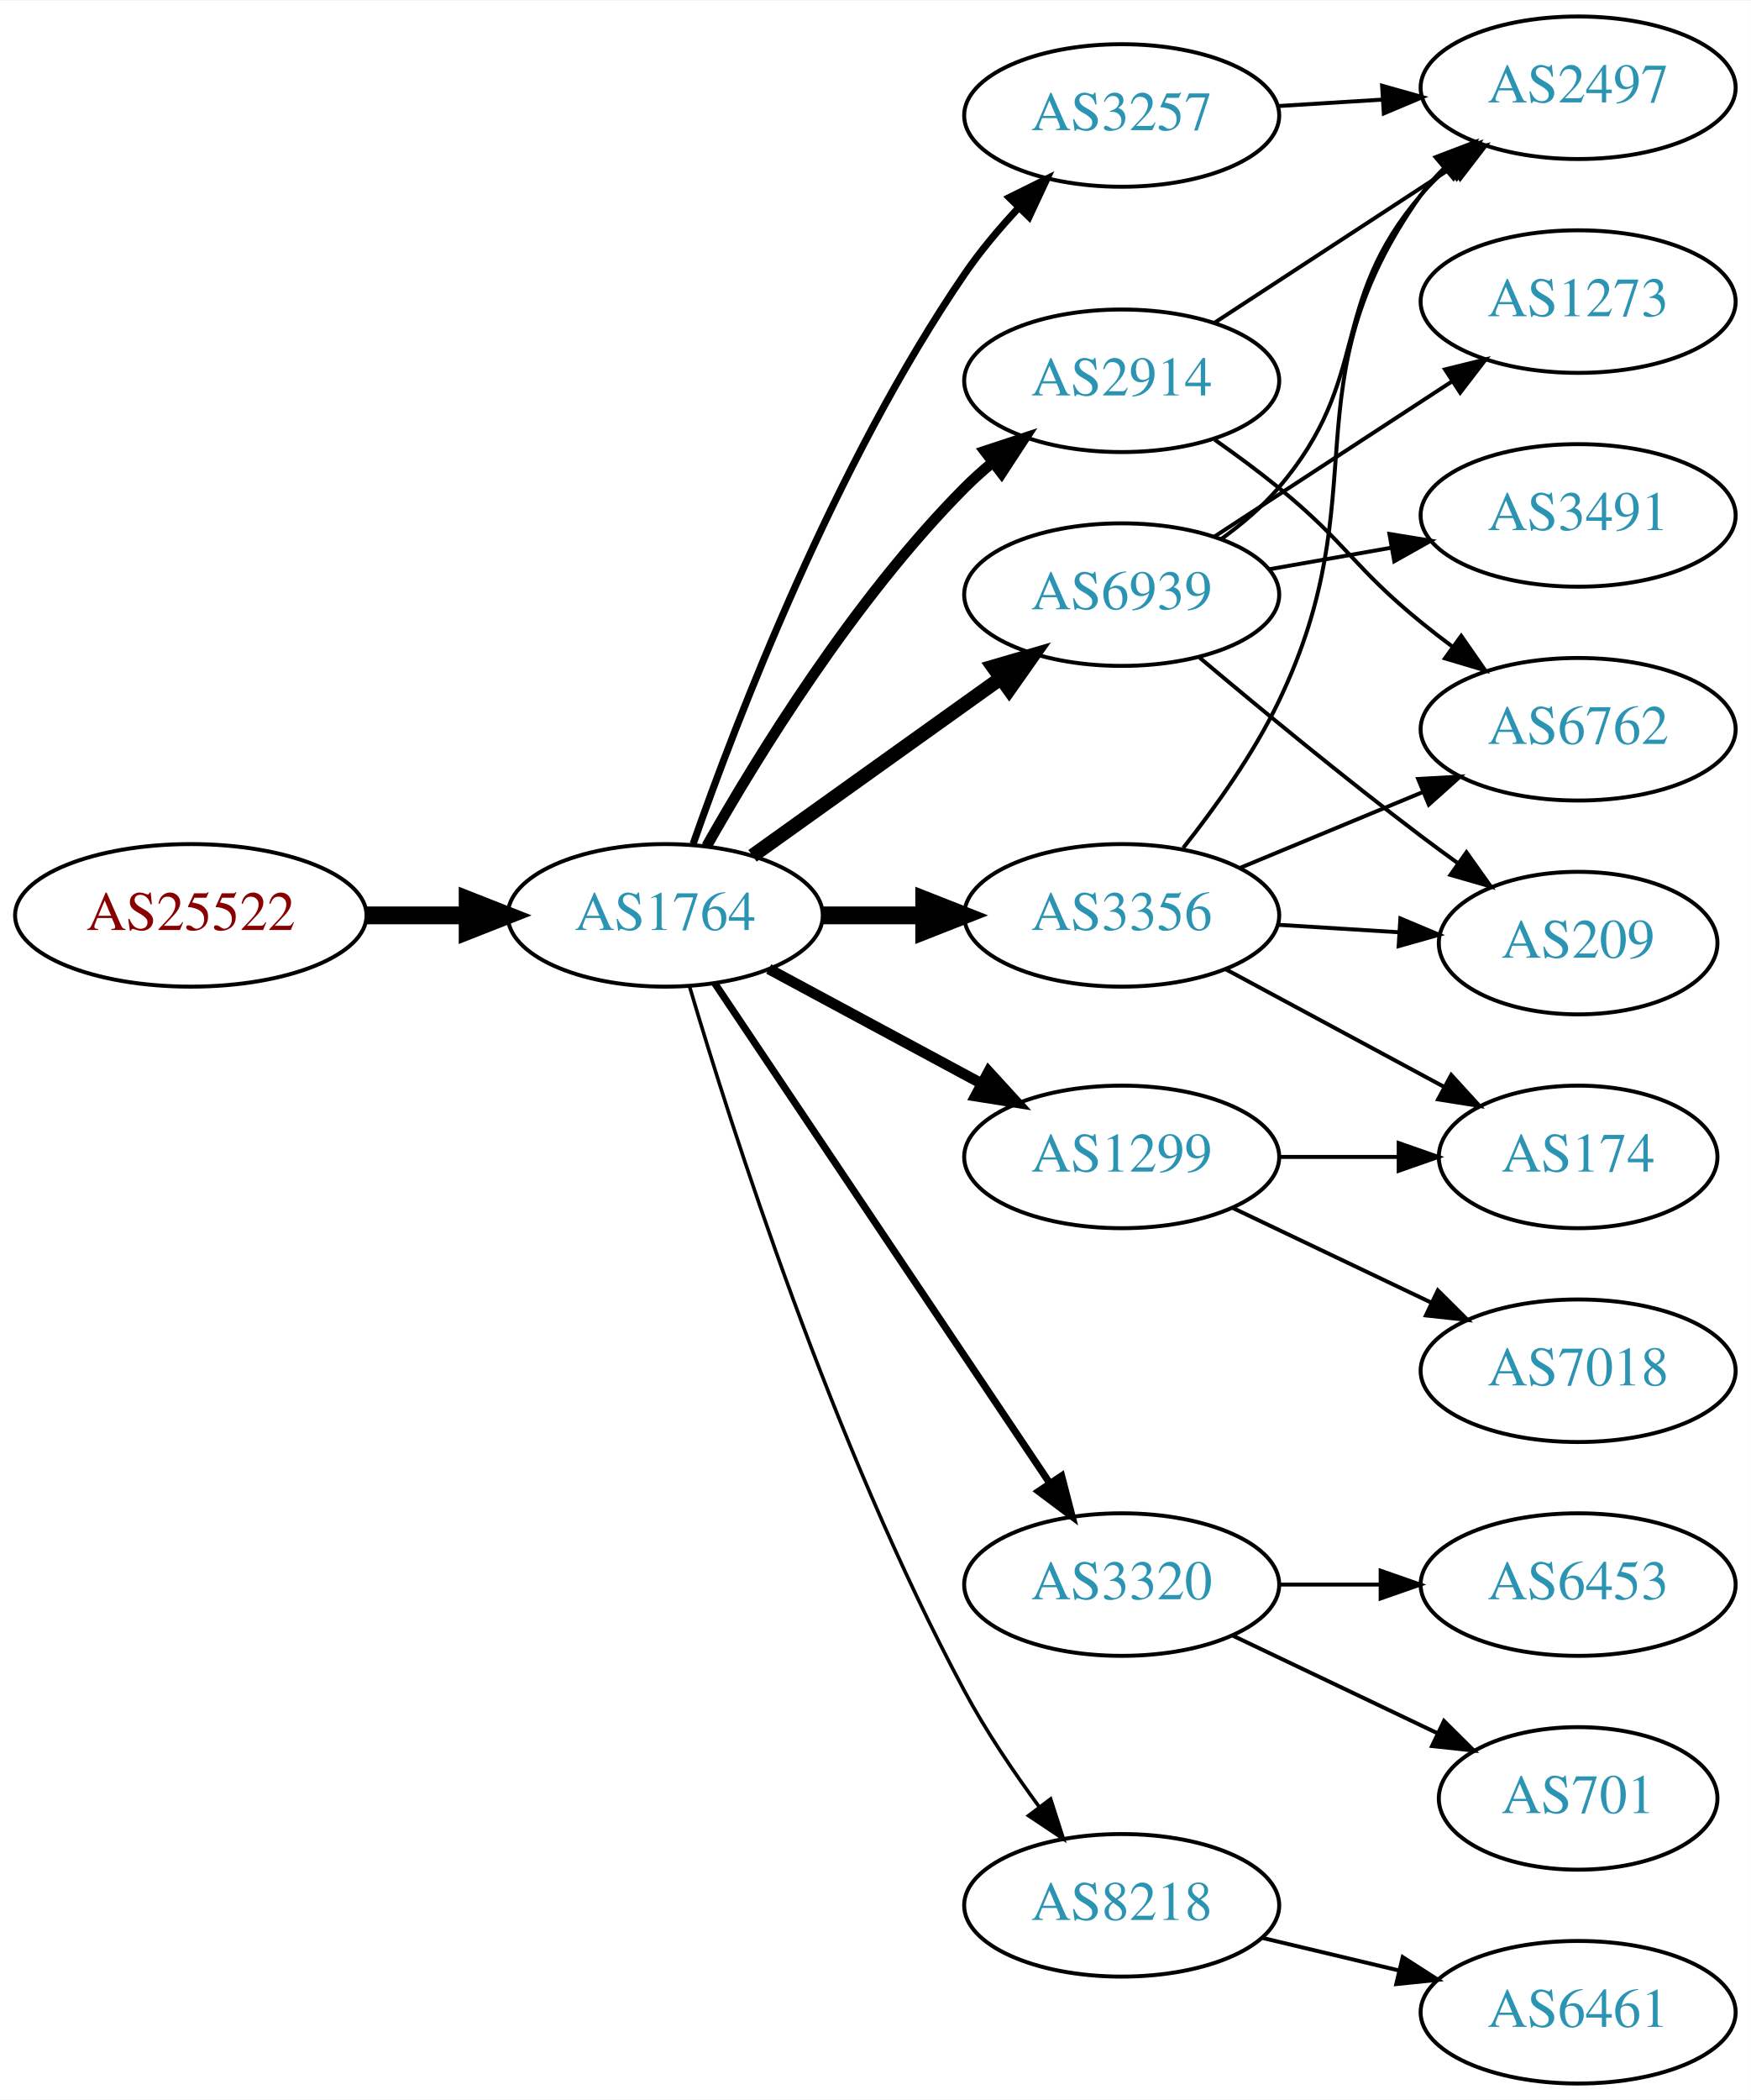
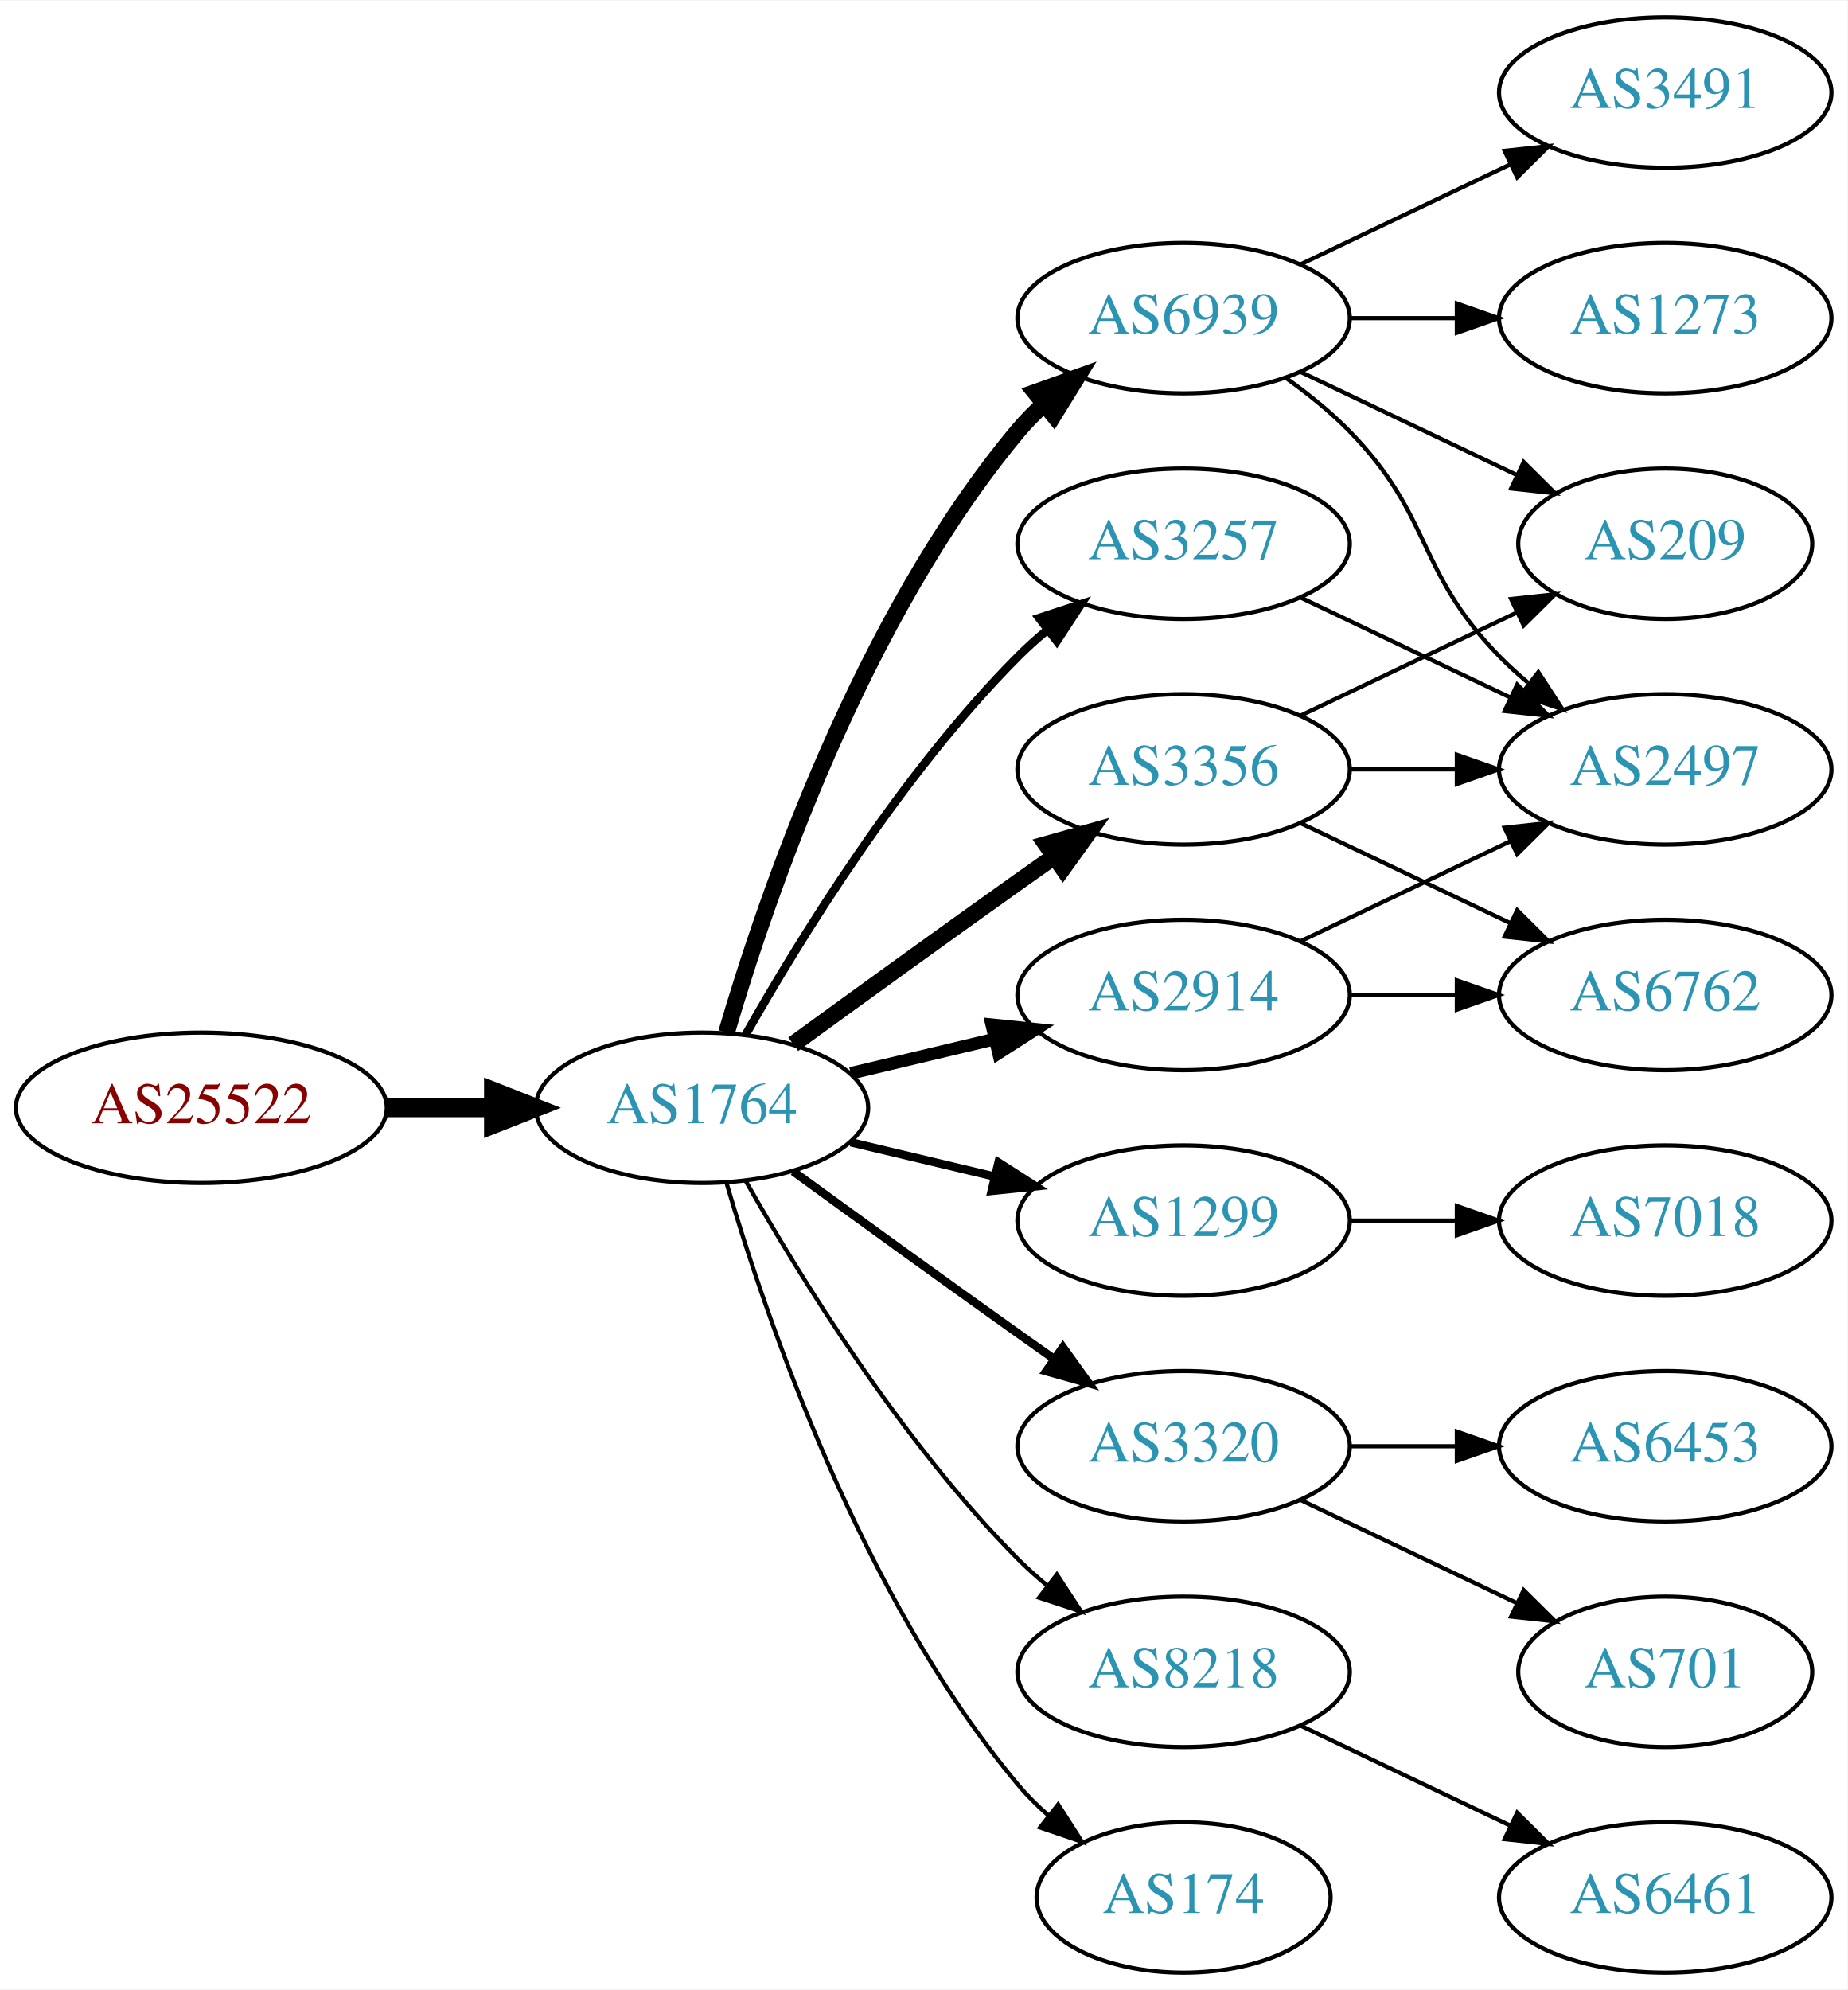
- <svg xmlns="http://www.w3.org/2000/svg" xmlns:xlink="http://www.w3.org/1999/xlink" width="442pt" height="530pt" viewBox="0.00 0.00 442.27 530.00">
-   <g id="graph0" class="graph" transform="scale(1 1) rotate(0) translate(4 526)">
-     <polygon fill="white" stroke="none" points="-4,4 -4,-526 438.271,-526 438.271,4 -4,4" />
+ <svg xmlns="http://www.w3.org/2000/svg" xmlns:xlink="http://www.w3.org/1999/xlink" width="442pt" height="476pt" viewBox="0.00 0.00 442.27 476.00">
+   <g id="graph0" class="graph" transform="scale(1 1) rotate(0) translate(4 472)">
+     <polygon fill="white" stroke="none" points="-4,4 -4,-472 438.271,-472 438.271,4 -4,4" />
    <g id="node1" class="node">
      <g id="a_node1">
        <a xlink:href="/asn/25522" xlink:title="AS25522 ~ Travelport Austria GmbH [AT]">
-           <ellipse fill="#ffffff" stroke="black" cx="44.196" cy="-295" rx="44.393" ry="18" />
-           <text text-anchor="middle" x="44.196" y="-291.3" font-family="Times,serif" font-size="14.00" fill="#880000">AS25522</text>
+           <ellipse fill="#ffffff" stroke="black" cx="44.196" cy="-207" rx="44.393" ry="18" />
+           <text text-anchor="middle" x="44.196" y="-203.3" font-family="Times,serif" font-size="14.00" fill="#880000">AS25522</text>
        </a>
      </g>
    </g>
    <g id="node2" class="node">
      <g id="a_node2">
        <a xlink:href="/asn/1764" xlink:title="AS1764 ~ NEXTLAYER-AS [AT]">
-           <ellipse fill="#ffffff" stroke="black" cx="164.039" cy="-295" rx="39.794" ry="18" />
-           <text text-anchor="middle" x="164.039" y="-291.3" font-family="Times,serif" font-size="14.00" fill="#2c94b3">AS1764</text>
+           <ellipse fill="#ffffff" stroke="black" cx="164.039" cy="-207" rx="39.794" ry="18" />
+           <text text-anchor="middle" x="164.039" y="-203.3" font-family="Times,serif" font-size="14.00" fill="#2c94b3">AS1764</text>
        </a>
      </g>
    </g>
    <g id="edge1" class="edge">
-       <path fill="none" stroke="black" stroke-width="4.5" d="M88.407,-295C96.72,-295 105.482,-295 113.965,-295" />
-       <polygon fill="black" stroke="black" stroke-width="4.5" points="114.123,-298.938 124.123,-295 114.123,-291.063 114.123,-298.938" />
+       <path fill="none" stroke="black" stroke-width="4.5" d="M88.407,-207C96.72,-207 105.482,-207 113.965,-207" />
+       <polygon fill="black" stroke="black" stroke-width="4.5" points="114.123,-210.938 124.123,-207 114.123,-203.063 114.123,-210.938" />
    </g>
    <g id="node3" class="node">
      <g id="a_node3">
-         <a xlink:href="/asn/2914" xlink:title="AS2914 ~ NTT America, Inc. [US]">
-           <ellipse fill="#ffffff" stroke="black" cx="279.332" cy="-430" rx="39.794" ry="18" />
-           <text text-anchor="middle" x="279.332" y="-426.3" font-family="Times,serif" font-size="14.00" fill="#2c94b3">AS2914</text>
+         <a xlink:href="/asn/6939" xlink:title="AS6939 ~ Hurricane Electric LLC [US]">
+           <ellipse fill="#ffffff" stroke="black" cx="279.332" cy="-396" rx="39.794" ry="18" />
+           <text text-anchor="middle" x="279.332" y="-392.3" font-family="Times,serif" font-size="14.00" fill="#2c94b3">AS6939</text>
        </a>
      </g>
    </g>
    <g id="edge2" class="edge">
-       <path fill="none" stroke="black" stroke-width="2.7" d="M174.498,-312.49C187.28,-335.096 211.712,-374.886 239.685,-403 241.796,-405.121 244.092,-407.188 246.477,-409.171" />
-       <polygon fill="black" stroke="black" stroke-width="2.7" points="244.73,-412.242 254.793,-415.556 248.993,-406.69 244.73,-412.242" />
+       <path fill="none" stroke="black" stroke-width="4" d="M169.913,-225.002C179.227,-256.844 202.043,-323.981 239.685,-369 241.555,-371.237 243.654,-373.374 245.88,-375.396" />
+       <polygon fill="black" stroke="black" stroke-width="4" points="243.823,-378.234 253.799,-381.804 248.227,-372.793 243.823,-378.234" />
    </g>
    <g id="node4" class="node">
      <g id="a_node4">
-         <a xlink:href="/asn/6939" xlink:title="AS6939 ~ Hurricane Electric LLC [US]">
-           <ellipse fill="#ffffff" stroke="black" cx="279.332" cy="-376" rx="39.794" ry="18" />
-           <text text-anchor="middle" x="279.332" y="-372.3" font-family="Times,serif" font-size="14.00" fill="#2c94b3">AS6939</text>
+         <a xlink:href="/asn/3257" xlink:title="AS3257 ~ GTT [DE]">
+           <ellipse fill="#ffffff" stroke="black" cx="279.332" cy="-342" rx="39.794" ry="18" />
+           <text text-anchor="middle" x="279.332" y="-338.3" font-family="Times,serif" font-size="14.00" fill="#2c94b3">AS3257</text>
        </a>
      </g>
    </g>
    <g id="edge3" class="edge">
-       <path fill="none" stroke="black" stroke-width="3.6" d="M186.083,-310.046C203.697,-322.639 229.036,-340.755 248.701,-354.816" />
-       <polygon fill="black" stroke="black" stroke-width="3.6" points="246.845,-357.791 257.016,-360.76 250.917,-352.097 246.845,-357.791" />
+       <path fill="none" stroke="black" stroke-width="2" d="M174.498,-224.49C187.28,-247.096 211.712,-286.886 239.685,-315 241.796,-317.121 244.092,-319.188 246.477,-321.171" />
+       <polygon fill="black" stroke="black" stroke-width="2" points="244.73,-324.242 254.793,-327.556 248.993,-318.69 244.73,-324.242" />
    </g>
    <g id="node5" class="node">
      <g id="a_node5">
-         <a xlink:href="/asn/1299" xlink:title="AS1299 ~ Telia Carrier [EU]">
-           <ellipse fill="#ffffff" stroke="black" cx="279.332" cy="-234" rx="39.794" ry="18" />
-           <text text-anchor="middle" x="279.332" y="-230.3" font-family="Times,serif" font-size="14.00" fill="#2c94b3">AS1299</text>
+         <a xlink:href="/asn/3356" xlink:title="AS3356 ~ Level 3 Parent, LLC [US]">
+           <ellipse fill="#ffffff" stroke="black" cx="279.332" cy="-288" rx="39.794" ry="18" />
+           <text text-anchor="middle" x="279.332" y="-284.3" font-family="Times,serif" font-size="14.00" fill="#2c94b3">AS3356</text>
        </a>
      </g>
    </g>
    <g id="edge4" class="edge">
-       <path fill="none" stroke="black" stroke-width="2.7" d="M190.182,-281.462C205.913,-272.992 226.397,-261.963 243.659,-252.669" />
-       <polygon fill="black" stroke="black" stroke-width="2.7" points="245.721,-255.533 252.867,-247.711 242.403,-249.37 245.721,-255.533" />
+       <path fill="none" stroke="black" stroke-width="4" d="M185.887,-222.222C200.821,-233.091 221.435,-248.025 239.685,-261 242.506,-263.005 245.449,-265.085 248.397,-267.159" />
+       <polygon fill="black" stroke="black" stroke-width="4" points="246.424,-270.05 256.621,-272.926 250.443,-264.319 246.424,-270.05" />
    </g>
    <g id="node6" class="node">
      <g id="a_node6">
-         <a xlink:href="/asn/3356" xlink:title="AS3356 ~ Level 3 Parent, LLC [US]">
-           <ellipse fill="#ffffff" stroke="black" cx="279.332" cy="-295" rx="39.794" ry="18" />
-           <text text-anchor="middle" x="279.332" y="-291.3" font-family="Times,serif" font-size="14.00" fill="#2c94b3">AS3356</text>
+         <a xlink:href="/asn/1299" xlink:title="AS1299 ~ Telia Carrier [EU]">
+           <ellipse fill="#ffffff" stroke="black" cx="279.332" cy="-180" rx="39.794" ry="18" />
+           <text text-anchor="middle" x="279.332" y="-176.3" font-family="Times,serif" font-size="14.00" fill="#2c94b3">AS1299</text>
        </a>
      </g>
    </g>
    <g id="edge5" class="edge">
-       <path fill="none" stroke="black" stroke-width="4.5" d="M203.711,-295C211.914,-295 220.678,-295 229.21,-295" />
-       <polygon fill="black" stroke="black" stroke-width="4.5" points="229.449,-298.938 239.449,-295 229.449,-291.063 229.449,-298.938" />
+       <path fill="none" stroke="black" stroke-width="2" d="M199.646,-198.752C210.517,-196.162 222.671,-193.265 234.114,-190.538" />
+       <polygon fill="black" stroke="black" stroke-width="2" points="235.02,-193.92 243.936,-188.197 233.397,-187.111 235.02,-193.92" />
    </g>
    <g id="node7" class="node">
      <g id="a_node7">
        <a xlink:href="/asn/3320" xlink:title="AS3320 ~ DTAG [DE]">
          <ellipse fill="#ffffff" stroke="black" cx="279.332" cy="-126" rx="39.794" ry="18" />
          <text text-anchor="middle" x="279.332" y="-122.3" font-family="Times,serif" font-size="14.00" fill="#2c94b3">AS3320</text>
        </a>
      </g>
    </g>
    <g id="edge6" class="edge">
-       <path fill="none" stroke="black" stroke-width="1.8" d="M176.525,-277.865C196.458,-248.131 237.562,-186.817 260.986,-151.874" />
-       <polygon fill="black" stroke="black" stroke-width="1.8" points="264.153,-153.435 266.815,-143.18 258.339,-149.537 264.153,-153.435" />
+       <path fill="none" stroke="black" stroke-width="2" d="M185.887,-191.778C200.821,-180.909 221.435,-165.975 239.685,-153 242.506,-150.995 245.449,-148.915 248.397,-146.841" />
+       <polygon fill="black" stroke="black" stroke-width="2" points="250.443,-149.681 256.621,-141.074 246.424,-143.95 250.443,-149.681" />
    </g>
    <g id="node8" class="node">
      <g id="a_node8">
-         <a xlink:href="/asn/8218" xlink:title="AS8218 ~ legacy Neotelecoms [FR]">
-           <ellipse fill="#ffffff" stroke="black" cx="279.332" cy="-45" rx="39.794" ry="18" />
-           <text text-anchor="middle" x="279.332" y="-41.3" font-family="Times,serif" font-size="14.00" fill="#2c94b3">AS8218</text>
+         <a xlink:href="/asn/2914" xlink:title="AS2914 ~ NTT America, Inc. [US]">
+           <ellipse fill="#ffffff" stroke="black" cx="279.332" cy="-234" rx="39.794" ry="18" />
+           <text text-anchor="middle" x="279.332" y="-230.3" font-family="Times,serif" font-size="14.00" fill="#2c94b3">AS2914</text>
        </a>
      </g>
    </g>
    <g id="edge7" class="edge">
-       <path fill="none" stroke="black" stroke-width="0.9" d="M170.175,-277.032C180.638,-241.708 206.283,-161.243 239.685,-99 245.056,-88.993 252.016,-78.69 258.547,-69.802" />
-       <polygon fill="black" stroke="black" stroke-width="0.9" points="261.379,-71.86 264.611,-61.77 255.793,-67.642 261.379,-71.86" />
+       <path fill="none" stroke="black" stroke-width="3" d="M199.646,-215.248C210.517,-217.838 222.671,-220.735 234.114,-223.462" />
+       <polygon fill="black" stroke="black" stroke-width="3" points="233.397,-226.889 243.936,-225.803 235.02,-220.08 233.397,-226.889" />
    </g>
    <g id="node9" class="node">
      <g id="a_node9">
-         <a xlink:href="/asn/3257" xlink:title="AS3257 ~ GTT [DE]">
-           <ellipse fill="#ffffff" stroke="black" cx="279.332" cy="-497" rx="39.794" ry="18" />
-           <text text-anchor="middle" x="279.332" y="-493.3" font-family="Times,serif" font-size="14.00" fill="#2c94b3">AS3257</text>
+         <a xlink:href="/asn/8218" xlink:title="AS8218 ~ legacy Neotelecoms [FR]">
+           <ellipse fill="#ffffff" stroke="black" cx="279.332" cy="-72" rx="39.794" ry="18" />
+           <text text-anchor="middle" x="279.332" y="-68.3" font-family="Times,serif" font-size="14.00" fill="#2c94b3">AS8218</text>
        </a>
      </g>
    </g>
    <g id="edge8" class="edge">
-       <path fill="none" stroke="black" stroke-width="1.8" d="M171.083,-313.048C181.965,-344.106 206.813,-408.95 239.685,-457 243.641,-462.783 248.46,-468.501 253.334,-473.727" />
-       <polygon fill="black" stroke="black" stroke-width="1.8" points="250.929,-476.274 260.421,-480.981 255.936,-471.382 250.929,-476.274" />
+       <path fill="none" stroke="black" d="M174.498,-189.51C187.28,-166.904 211.712,-127.114 239.685,-99 241.796,-96.879 244.092,-94.812 246.477,-92.829" />
+       <polygon fill="black" stroke="black" points="248.993,-95.31 254.793,-86.444 244.73,-89.758 248.993,-95.31" />
    </g>
    <g id="node10" class="node">
      <g id="a_node10">
-         <a xlink:href="/asn/2497" xlink:title="AS2497 ~ Internet Initiative Japan Inc. [JP]">
-           <ellipse fill="#ffffff" stroke="black" cx="394.625" cy="-504" rx="39.794" ry="18" />
-           <text text-anchor="middle" x="394.625" y="-500.3" font-family="Times,serif" font-size="14.00" fill="#2c94b3">AS2497</text>
+         <a xlink:href="/asn/174" xlink:title="AS174 ~ Cogent Communications [US]">
+           <ellipse fill="#ffffff" stroke="black" cx="279.332" cy="-18" rx="35.194" ry="18" />
+           <text text-anchor="middle" x="279.332" y="-14.3" font-family="Times,serif" font-size="14.00" fill="#2c94b3">AS174</text>
        </a>
      </g>
    </g>
    <g id="edge9" class="edge">
-       <path fill="none" stroke="black" d="M302.715,-444.62C319.861,-455.82 343.716,-471.401 362.688,-483.793" />
-       <polygon fill="black" stroke="black" points="361.002,-486.872 371.288,-489.41 364.83,-481.011 361.002,-486.872" />
+       <path fill="none" stroke="black" d="M169.913,-188.998C179.227,-157.156 202.043,-90.019 239.685,-45 241.838,-42.426 244.292,-39.983 246.896,-37.697" />
+       <polygon fill="black" stroke="black" points="249.303,-40.257 255.007,-31.328 244.98,-34.751 249.303,-40.257" />
    </g>
    <g id="node11" class="node">
      <g id="a_node11">
-         <a xlink:href="/asn/6762" xlink:title="AS6762 ~ TELECOM ITALIA SPARKLE S.p.A. [IT]">
-           <ellipse fill="#ffffff" stroke="black" cx="394.625" cy="-342" rx="39.794" ry="18" />
-           <text text-anchor="middle" x="394.625" y="-338.3" font-family="Times,serif" font-size="14.00" fill="#2c94b3">AS6762</text>
+         <a xlink:href="/asn/2497" xlink:title="AS2497 ~ Internet Initiative Japan Inc. [JP]">
+           <ellipse fill="#ffffff" stroke="black" cx="394.625" cy="-288" rx="39.794" ry="18" />
+           <text text-anchor="middle" x="394.625" y="-284.3" font-family="Times,serif" font-size="14.00" fill="#2c94b3">AS2497</text>
        </a>
      </g>
    </g>
    <g id="edge10" class="edge">
-       <path fill="none" stroke="black" d="M302.815,-415.124C308.222,-411.321 313.9,-407.134 318.978,-403 336.045,-389.105 337.911,-382.895 354.978,-369 357.517,-366.933 360.206,-364.853 362.936,-362.814" />
-       <polygon fill="black" stroke="black" points="365.092,-365.574 371.141,-356.876 360.988,-359.903 365.092,-365.574" />
-     </g>
-     <g id="edge12" class="edge">
-       <path fill="none" stroke="black" d="M304.388,-389.967C309.625,-393.743 314.832,-398.146 318.978,-403 342.732,-430.811 331.224,-449.189 354.978,-477 356.922,-479.275 359.098,-481.452 361.402,-483.511" />
-       <polygon fill="black" stroke="black" points="359.571,-486.527 369.569,-490.033 363.939,-481.058 359.571,-486.527" />
+       <path fill="none" stroke="black" d="M303.926,-381.611C309.182,-377.852 314.513,-373.563 318.978,-369 339.151,-348.383 334.806,-335.617 354.978,-315 357.071,-312.861 359.354,-310.782 361.731,-308.79" />
+       <polygon fill="black" stroke="black" points="364.249,-311.268 370.031,-302.389 359.974,-305.725 364.249,-311.268" />
    </g>
    <g id="node12" class="node">
      <g id="a_node12">
-         <a xlink:href="/asn/3491" xlink:title="AS3491 ~ PCCW Global, Inc. [US]">
+         <a xlink:href="/asn/1273" xlink:title="AS1273 ~ Vodafone Group PLC [EU]">
          <ellipse fill="#ffffff" stroke="black" cx="394.625" cy="-396" rx="39.794" ry="18" />
-           <text text-anchor="middle" x="394.625" y="-392.3" font-family="Times,serif" font-size="14.00" fill="#2c94b3">AS3491</text>
+           <text text-anchor="middle" x="394.625" y="-392.3" font-family="Times,serif" font-size="14.00" fill="#2c94b3">AS1273</text>
        </a>
      </g>
    </g>
    <g id="edge11" class="edge">
-       <path fill="none" stroke="black" d="M316.49,-382.383C326.3,-384.115 337.059,-386.014 347.345,-387.83" />
-       <polygon fill="black" stroke="black" points="346.965,-391.317 357.421,-389.609 348.182,-384.424 346.965,-391.317" />
+       <path fill="none" stroke="black" d="M319.004,-396C327.207,-396 335.971,-396 344.503,-396" />
+       <polygon fill="black" stroke="black" points="344.742,-399.5 354.742,-396 344.742,-392.5 344.742,-399.5" />
    </g>
    <g id="node13" class="node">
      <g id="a_node13">
        <a xlink:href="/asn/209" xlink:title="AS209 ~ CenturyLink Communications, LLC [US]">
-           <ellipse fill="#ffffff" stroke="black" cx="394.625" cy="-288" rx="35.194" ry="18" />
-           <text text-anchor="middle" x="394.625" y="-284.3" font-family="Times,serif" font-size="14.00" fill="#2c94b3">AS209</text>
-         </a>
-       </g>
-     </g>
-     <g id="edge13" class="edge">
-       <path fill="none" stroke="black" d="M299.039,-360.055C313.95,-347.507 335.489,-329.738 354.978,-315 357.961,-312.745 361.11,-310.434 364.27,-308.16" />
-       <polygon fill="black" stroke="black" points="366.422,-310.925 372.559,-302.289 362.376,-305.213 366.422,-310.925" />
+           <ellipse fill="#ffffff" stroke="black" cx="394.625" cy="-342" rx="35.194" ry="18" />
+           <text text-anchor="middle" x="394.625" y="-338.3" font-family="Times,serif" font-size="14.00" fill="#2c94b3">AS209</text>
+         </a>
+       </g>
+     </g>
+     <g id="edge12" class="edge">
+       <path fill="none" stroke="black" d="M307.468,-383.066C322.9,-375.71 342.385,-366.423 358.92,-358.541" />
+       <polygon fill="black" stroke="black" points="360.741,-361.551 368.262,-354.089 357.729,-355.232 360.741,-361.551" />
    </g>
    <g id="node14" class="node">
      <g id="a_node14">
-         <a xlink:href="/asn/1273" xlink:title="AS1273 ~ Vodafone Group PLC [EU]">
+         <a xlink:href="/asn/3491" xlink:title="AS3491 ~ PCCW Global, Inc. [US]">
          <ellipse fill="#ffffff" stroke="black" cx="394.625" cy="-450" rx="39.794" ry="18" />
-           <text text-anchor="middle" x="394.625" y="-446.3" font-family="Times,serif" font-size="14.00" fill="#2c94b3">AS1273</text>
-         </a>
-       </g>
-     </g>
-     <g id="edge14" class="edge">
-       <path fill="none" stroke="black" d="M302.715,-390.62C319.861,-401.82 343.716,-417.401 362.688,-429.793" />
-       <polygon fill="black" stroke="black" points="361.002,-432.872 371.288,-435.41 364.83,-427.011 361.002,-432.872" />
+           <text text-anchor="middle" x="394.625" y="-446.3" font-family="Times,serif" font-size="14.00" fill="#2c94b3">AS3491</text>
+         </a>
+       </g>
+     </g>
+     <g id="edge13" class="edge">
+       <path fill="none" stroke="black" d="M307.468,-408.934C322.462,-416.081 341.283,-425.052 357.506,-432.785" />
+       <polygon fill="black" stroke="black" points="356.177,-436.028 366.71,-437.171 359.188,-429.709 356.177,-436.028" />
+     </g>
+     <g id="edge17" class="edge">
+       <path fill="none" stroke="black" d="M307.468,-329.066C322.462,-321.919 341.283,-312.948 357.506,-305.215" />
+       <polygon fill="black" stroke="black" points="359.188,-308.291 366.71,-300.829 356.177,-301.972 359.188,-308.291" />
+     </g>
+     <g id="edge15" class="edge">
+       <path fill="none" stroke="black" d="M319.004,-288C327.207,-288 335.971,-288 344.503,-288" />
+       <polygon fill="black" stroke="black" points="344.742,-291.5 354.742,-288 344.742,-284.5 344.742,-291.5" />
+     </g>
+     <g id="edge16" class="edge">
+       <path fill="none" stroke="black" d="M307.468,-300.934C322.9,-308.29 342.385,-317.577 358.92,-325.459" />
+       <polygon fill="black" stroke="black" points="357.729,-328.768 368.262,-329.911 360.741,-322.449 357.729,-328.768" />
    </g>
    <g id="node15" class="node">
      <g id="a_node15">
-         <a xlink:href="/asn/174" xlink:title="AS174 ~ Cogent Communications [US]">
-           <ellipse fill="#ffffff" stroke="black" cx="394.625" cy="-234" rx="35.194" ry="18" />
-           <text text-anchor="middle" x="394.625" y="-230.3" font-family="Times,serif" font-size="14.00" fill="#2c94b3">AS174</text>
-         </a>
-       </g>
-     </g>
-     <g id="edge20" class="edge">
-       <path fill="none" stroke="black" d="M319.004,-234C328.709,-234 339.2,-234 349.163,-234" />
-       <polygon fill="black" stroke="black" points="349.299,-237.5 359.299,-234 349.299,-230.5 349.299,-237.5" />
+         <a xlink:href="/asn/6762" xlink:title="AS6762 ~ TELECOM ITALIA SPARKLE S.p.A. [IT]">
+           <ellipse fill="#ffffff" stroke="black" cx="394.625" cy="-234" rx="39.794" ry="18" />
+           <text text-anchor="middle" x="394.625" y="-230.3" font-family="Times,serif" font-size="14.00" fill="#2c94b3">AS6762</text>
+         </a>
+       </g>
+     </g>
+     <g id="edge14" class="edge">
+       <path fill="none" stroke="black" d="M307.468,-275.066C322.462,-267.919 341.283,-258.948 357.506,-251.215" />
+       <polygon fill="black" stroke="black" points="359.188,-254.291 366.71,-246.829 356.177,-247.972 359.188,-254.291" />
    </g>
    <g id="node16" class="node">
      <g id="a_node16">
        <a xlink:href="/asn/7018" xlink:title="AS7018 ~ AT&amp;T Services, Inc. [US]">
          <ellipse fill="#ffffff" stroke="black" cx="394.625" cy="-180" rx="39.794" ry="18" />
          <text text-anchor="middle" x="394.625" y="-176.3" font-family="Times,serif" font-size="14.00" fill="#2c94b3">AS7018</text>
        </a>
      </g>
    </g>
-     <g id="edge19" class="edge">
-       <path fill="none" stroke="black" d="M307.468,-221.066C322.462,-213.919 341.283,-204.948 357.506,-197.215" />
-       <polygon fill="black" stroke="black" points="359.188,-200.291 366.71,-192.829 356.177,-193.972 359.188,-200.291" />
-     </g>
-     <g id="edge16" class="edge">
-       <path fill="none" stroke="black" d="M294.864,-312.023C302.929,-322.198 312.59,-335.698 318.978,-349 344.559,-402.273 320.758,-428.82 354.978,-477 356.667,-479.377 358.633,-481.616 360.769,-483.708" />
-       <polygon fill="black" stroke="black" points="358.617,-486.472 368.516,-490.248 363.132,-481.123 358.617,-486.472" />
-     </g>
    <g id="edge18" class="edge">
-       <path fill="none" stroke="black" d="M309.213,-306.982C323.196,-312.782 340.177,-319.827 355.231,-326.072" />
-       <polygon fill="black" stroke="black" points="354.218,-329.441 364.796,-330.04 356.9,-322.975 354.218,-329.441" />
-     </g>
-     <g id="edge15" class="edge">
-       <path fill="none" stroke="black" d="M318.687,-292.63C328.502,-292.024 339.137,-291.367 349.228,-290.743" />
-       <polygon fill="black" stroke="black" points="349.724,-294.219 359.489,-290.109 349.292,-287.233 349.724,-294.219" />
-     </g>
-     <g id="edge17" class="edge">
-       <path fill="none" stroke="black" d="M305.475,-281.462C321.796,-272.675 343.232,-261.133 360.879,-251.631" />
-       <polygon fill="black" stroke="black" points="362.569,-254.696 369.715,-246.874 359.251,-248.533 362.569,-254.696" />
+       <path fill="none" stroke="black" d="M319.004,-180C327.207,-180 335.971,-180 344.503,-180" />
+       <polygon fill="black" stroke="black" points="344.742,-183.5 354.742,-180 344.742,-176.5 344.742,-183.5" />
    </g>
    <g id="node17" class="node">
      <g id="a_node17">
+         <a xlink:href="/asn/701" xlink:title="AS701 ~ UUNET [US]">
+           <ellipse fill="#ffffff" stroke="black" cx="394.625" cy="-72" rx="35.194" ry="18" />
+           <text text-anchor="middle" x="394.625" y="-68.3" font-family="Times,serif" font-size="14.00" fill="#2c94b3">AS701</text>
+         </a>
+       </g>
+     </g>
+     <g id="edge19" class="edge">
+       <path fill="none" stroke="black" d="M307.468,-113.066C322.9,-105.71 342.385,-96.423 358.92,-88.541" />
+       <polygon fill="black" stroke="black" points="360.741,-91.551 368.262,-84.089 357.729,-85.232 360.741,-91.551" />
+     </g>
+     <g id="node18" class="node">
+       <g id="a_node18">
        <a xlink:href="/asn/6453" xlink:title="AS6453 ~ TATA COMMUNICATIONS (AMERICA) INC [US]">
          <ellipse fill="#ffffff" stroke="black" cx="394.625" cy="-126" rx="39.794" ry="18" />
          <text text-anchor="middle" x="394.625" y="-122.3" font-family="Times,serif" font-size="14.00" fill="#2c94b3">AS6453</text>
        </a>
      </g>
    </g>
-     <g id="edge21" class="edge">
+     <g id="edge20" class="edge">
      <path fill="none" stroke="black" d="M319.004,-126C327.207,-126 335.971,-126 344.503,-126" />
      <polygon fill="black" stroke="black" points="344.742,-129.5 354.742,-126 344.742,-122.5 344.742,-129.5" />
    </g>
-     <g id="node18" class="node">
-       <g id="a_node18">
-         <a xlink:href="/asn/701" xlink:title="AS701 ~ UUNET [US]">
-           <ellipse fill="#ffffff" stroke="black" cx="394.625" cy="-72" rx="35.194" ry="18" />
-           <text text-anchor="middle" x="394.625" y="-68.3" font-family="Times,serif" font-size="14.00" fill="#2c94b3">AS701</text>
-         </a>
-       </g>
-     </g>
    <g id="edge22" class="edge">
-       <path fill="none" stroke="black" d="M307.468,-113.066C322.9,-105.71 342.385,-96.423 358.92,-88.541" />
-       <polygon fill="black" stroke="black" points="360.741,-91.551 368.262,-84.089 357.729,-85.232 360.741,-91.551" />
+       <path fill="none" stroke="black" d="M307.468,-246.934C322.462,-254.081 341.283,-263.052 357.506,-270.785" />
+       <polygon fill="black" stroke="black" points="356.177,-274.028 366.71,-275.171 359.188,-267.709 356.177,-274.028" />
+     </g>
+     <g id="edge21" class="edge">
+       <path fill="none" stroke="black" d="M319.004,-234C327.207,-234 335.971,-234 344.503,-234" />
+       <polygon fill="black" stroke="black" points="344.742,-237.5 354.742,-234 344.742,-230.5 344.742,-237.5" />
    </g>
    <g id="node19" class="node">
      <g id="a_node19">
        <a xlink:href="/asn/6461" xlink:title="AS6461 ~ Zayo Bandwidth [US]">
          <ellipse fill="#ffffff" stroke="black" cx="394.625" cy="-18" rx="39.794" ry="18" />
          <text text-anchor="middle" x="394.625" y="-14.3" font-family="Times,serif" font-size="14.00" fill="#2c94b3">AS6461</text>
        </a>
      </g>
    </g>
    <g id="edge23" class="edge">
-       <path fill="none" stroke="black" d="M314.939,-36.752C325.81,-34.162 337.964,-31.265 349.407,-28.538" />
-       <polygon fill="black" stroke="black" points="350.313,-31.92 359.229,-26.197 348.69,-25.111 350.313,-31.92" />
-     </g>
-     <g id="edge24" class="edge">
-       <path fill="none" stroke="black" d="M318.687,-499.37C327.177,-499.894 336.281,-500.457 345.115,-501.003" />
-       <polygon fill="black" stroke="black" points="345.111,-504.509 355.308,-501.633 345.543,-497.522 345.111,-504.509" />
+       <path fill="none" stroke="black" d="M307.468,-59.066C322.462,-51.919 341.283,-42.948 357.506,-35.215" />
+       <polygon fill="black" stroke="black" points="359.188,-38.291 366.71,-30.829 356.177,-31.972 359.188,-38.291" />
    </g>
  </g>
</svg>
